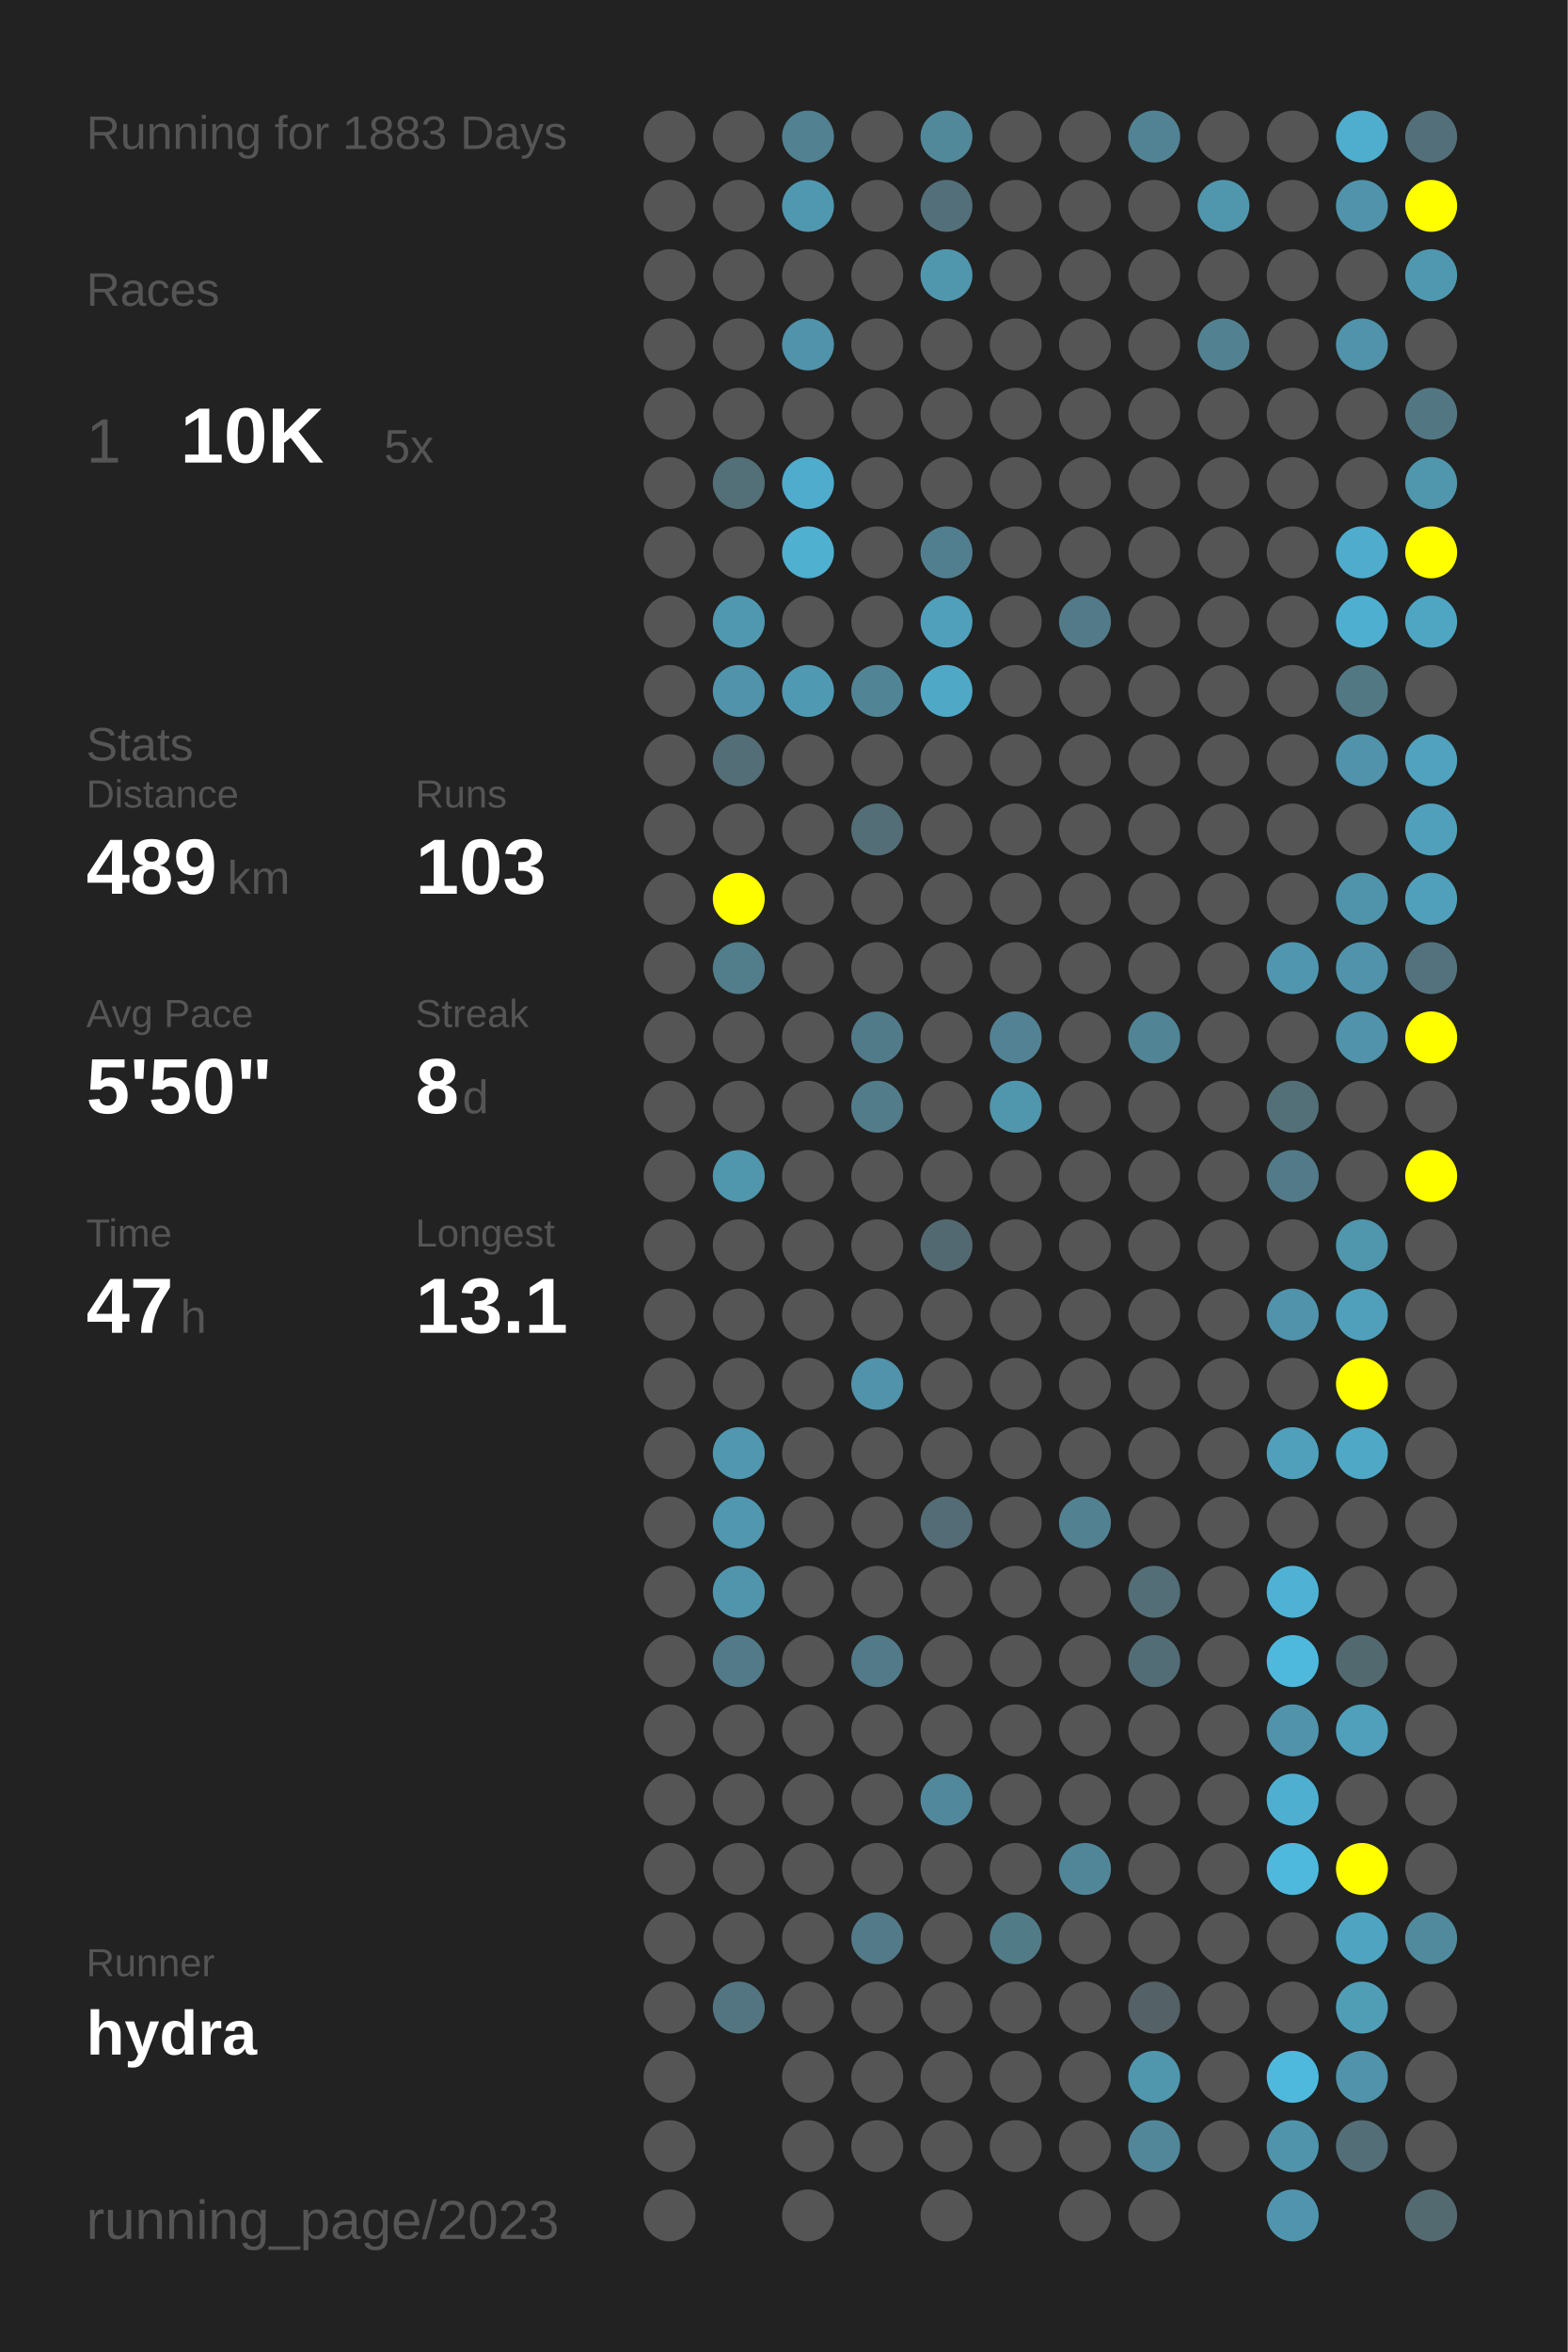
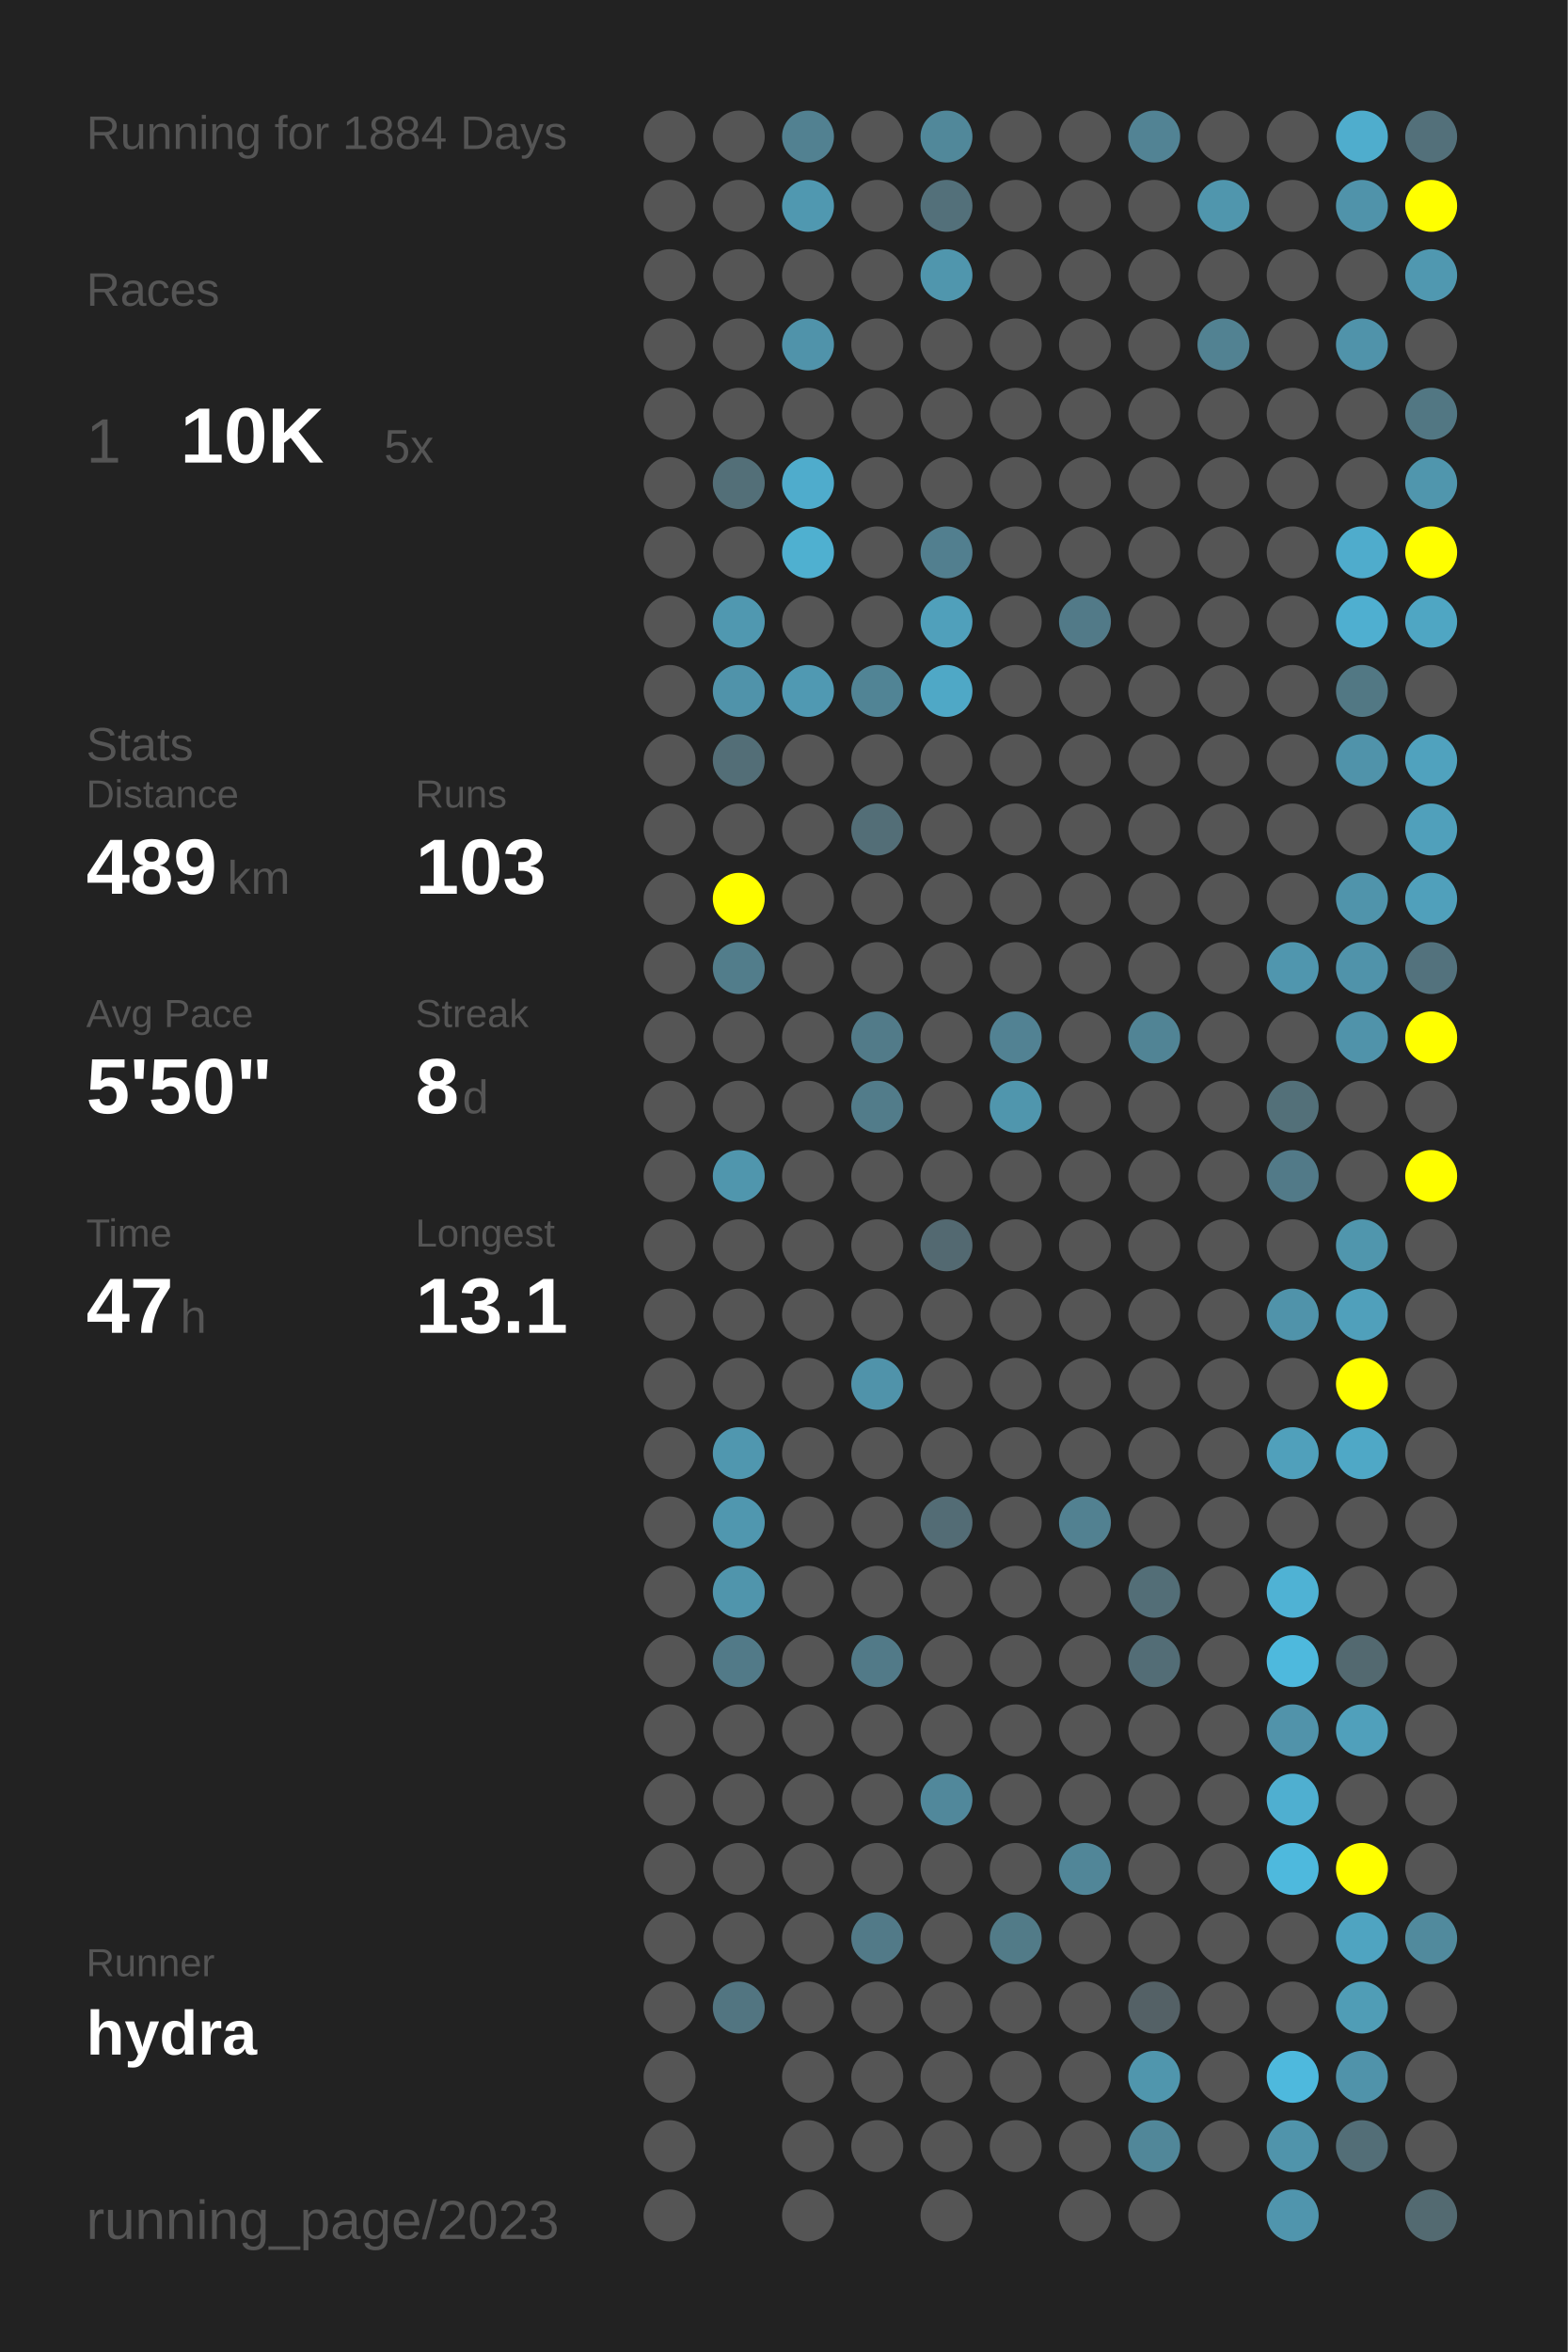
<svg xmlns="http://www.w3.org/2000/svg" baseProfile="full" height="300mm" version="1.1" viewBox="0,0,200,300" width="200mm">
  <defs />
  <rect fill="#222222" height="300" width="200" x="0" y="0" />
-   <text fill="#555555" style="font-size:6px; font-family:Arial;" x="11" y="19">Running for 1883 Days</text>
+   <text fill="#555555" style="font-size:6px; font-family:Arial;" x="11" y="19">Running for 1884 Days</text>
  <text fill="#555555" style="font-size:6px; font-family:Arial;" x="11" y="39">Races</text>
  <text fill="#555555" style="font-size:8px; font-family:Arial;" x="11" y="59">1</text>
  <text fill="#FFFFFF" style="font-size:10px; font-family:Arial; font-weight:bold;" x="23" y="59">10K</text>
  <text fill="#555555" style="font-size:6px; font-family:Arial;" x="49" y="59">5x</text>
  <text fill="#555555" style="font-size:6px; font-family:Arial;" x="11" y="97">Stats</text>
  <text fill="#555555" style="font-size:5px; font-family:Arial;" x="11" y="103">Distance</text>
  <text fill="#FFFFFF" style="font-size:10px; font-family:Arial; font-weight:bold;" x="11" y="114">489</text>
  <text fill="#555555" style="font-size:6px; font-family:Arial;" x="29" y="114">km</text>
  <text fill="#555555" style="font-size:5px; font-family:Arial;" x="53" y="103">Runs</text>
  <text fill="#FFFFFF" style="font-size:10px; font-family:Arial; font-weight:bold;" x="53" y="114">103</text>
  <text fill="#555555" style="font-size:5px; font-family:Arial;" x="11" y="131">Avg Pace</text>
  <text fill="#FFFFFF" style="font-size:10px; font-family:Arial; font-weight:bold;" x="11" y="142">5'50"</text>
  <text fill="#555555" style="font-size:5px; font-family:Arial;" x="53" y="131">Streak</text>
  <text fill="#FFFFFF" style="font-size:10px; font-family:Arial; font-weight:bold;" x="53" y="142">8</text>
  <text fill="#555555" style="font-size:6px; font-family:Arial;" x="59" y="142">d</text>
  <text fill="#555555" style="font-size:5px; font-family:Arial;" x="11" y="159">Time</text>
  <text fill="#FFFFFF" style="font-size:10px; font-family:Arial; font-weight:bold;" x="11" y="170">47</text>
  <text fill="#555555" style="font-size:6px; font-family:Arial;" x="23" y="170">h</text>
  <text fill="#555555" style="font-size:5px; font-family:Arial;" x="53" y="159">Longest</text>
  <text fill="#FFFFFF" style="font-size:10px; font-family:Arial; font-weight:bold;" x="53" y="170">13.1</text>
  <text fill="#555555" style="font-size:5px; font-family:Arial;" x="11" y="252.065">Runner</text>
  <text fill="#FFFFFF" style="font-size:8px; font-family:Arial; font-weight:bold;" x="11" y="262.065">hydra</text>
  <text fill="#555555" style="font-size:7px; font-family:Arial;" x="11" y="285.581">running_page/2023</text>
  <circle cx="85.417" cy="17.419" fill="#555555" r="3.312" />
  <circle cx="85.417" cy="26.258" fill="#555555" r="3.312" />
  <circle cx="85.417" cy="35.097" fill="#555555" r="3.312" />
  <circle cx="85.417" cy="43.935" fill="#555555" r="3.312" />
  <circle cx="85.417" cy="52.774" fill="#555555" r="3.312" />
  <circle cx="85.417" cy="61.613" fill="#555555" r="3.312" />
  <circle cx="85.417" cy="70.452" fill="#555555" r="3.312" />
  <circle cx="85.417" cy="79.29" fill="#555555" r="3.312" />
  <circle cx="85.417" cy="88.129" fill="#555555" r="3.312" />
  <circle cx="85.417" cy="96.968" fill="#555555" r="3.312" />
  <circle cx="85.417" cy="105.806" fill="#555555" r="3.312" />
  <circle cx="85.417" cy="114.645" fill="#555555" r="3.312" />
  <circle cx="85.417" cy="123.484" fill="#555555" r="3.312" />
  <circle cx="85.417" cy="132.323" fill="#555555" r="3.312" />
  <circle cx="85.417" cy="141.161" fill="#555555" r="3.312" />
  <circle cx="85.417" cy="150" fill="#555555" r="3.312" />
  <circle cx="85.417" cy="158.839" fill="#555555" r="3.312" />
  <circle cx="85.417" cy="167.677" fill="#555555" r="3.312" />
  <circle cx="85.417" cy="176.516" fill="#555555" r="3.312" />
  <circle cx="85.417" cy="185.355" fill="#555555" r="3.312" />
  <circle cx="85.417" cy="194.194" fill="#555555" r="3.312" />
  <circle cx="85.417" cy="203.032" fill="#555555" r="3.312" />
  <circle cx="85.417" cy="211.871" fill="#555555" r="3.312" />
  <circle cx="85.417" cy="220.71" fill="#555555" r="3.312" />
  <circle cx="85.417" cy="229.548" fill="#555555" r="3.312" />
  <circle cx="85.417" cy="238.387" fill="#555555" r="3.312" />
  <circle cx="85.417" cy="247.226" fill="#555555" r="3.312" />
  <circle cx="85.417" cy="256.065" fill="#555555" r="3.312" />
  <circle cx="85.417" cy="264.903" fill="#555555" r="3.312" />
  <circle cx="85.417" cy="273.742" fill="#555555" r="3.312" />
  <circle cx="85.417" cy="282.581" fill="#555555" r="3.312" />
  <circle cx="94.25" cy="17.419" fill="#555555" r="3.312" />
  <circle cx="94.25" cy="26.258" fill="#555555" r="3.312" />
  <circle cx="94.25" cy="35.097" fill="#555555" r="3.312" />
  <circle cx="94.25" cy="43.935" fill="#555555" r="3.312" />
  <circle cx="94.25" cy="52.774" fill="#555555" r="3.312" />
  <circle cx="94.25" cy="61.613" fill="#536f78" r="3.312" />
  <circle cx="94.25" cy="70.452" fill="#555555" r="3.312" />
  <circle cx="94.25" cy="79.29" fill="#5098b0" r="3.312" />
  <circle cx="94.25" cy="88.129" fill="#5093aa" r="3.312" />
  <circle cx="94.25" cy="96.968" fill="#536e77" r="3.312" />
  <circle cx="94.25" cy="105.806" fill="#555555" r="3.312" />
  <circle cx="94.25" cy="114.645" fill="#FFFF00" r="3.312" />
  <circle cx="94.25" cy="123.484" fill="#527d8b" r="3.312" />
  <circle cx="94.25" cy="132.323" fill="#555555" r="3.312" />
  <circle cx="94.25" cy="141.161" fill="#555555" r="3.312" />
  <circle cx="94.25" cy="150" fill="#5096ad" r="3.312" />
  <circle cx="94.25" cy="158.839" fill="#555555" r="3.312" />
  <circle cx="94.25" cy="167.677" fill="#555555" r="3.312" />
  <circle cx="94.25" cy="176.516" fill="#555555" r="3.312" />
  <circle cx="94.25" cy="185.355" fill="#5097af" r="3.312" />
  <circle cx="94.25" cy="194.194" fill="#5097af" r="3.312" />
  <circle cx="94.25" cy="203.032" fill="#5095ac" r="3.312" />
  <circle cx="94.25" cy="211.871" fill="#527a88" r="3.312" />
  <circle cx="94.25" cy="220.71" fill="#555555" r="3.312" />
  <circle cx="94.25" cy="229.548" fill="#555555" r="3.312" />
  <circle cx="94.25" cy="238.387" fill="#555555" r="3.312" />
  <circle cx="94.25" cy="247.226" fill="#555555" r="3.312" />
  <circle cx="94.25" cy="256.065" fill="#527581" r="3.312" />
  <circle cx="103.083" cy="17.419" fill="#528191" r="3.312" />
  <circle cx="103.083" cy="26.258" fill="#5098b0" r="3.312" />
  <circle cx="103.083" cy="35.097" fill="#555555" r="3.312" />
  <circle cx="103.083" cy="43.935" fill="#5093aa" r="3.312" />
  <circle cx="103.083" cy="52.774" fill="#555555" r="3.312" />
  <circle cx="103.083" cy="61.613" fill="#4faccc" r="3.312" />
  <circle cx="103.083" cy="70.452" fill="#4fb0d0" r="3.312" />
  <circle cx="103.083" cy="79.29" fill="#555555" r="3.312" />
  <circle cx="103.083" cy="88.129" fill="#5099b2" r="3.312" />
  <circle cx="103.083" cy="96.968" fill="#555555" r="3.312" />
  <circle cx="103.083" cy="105.806" fill="#555555" r="3.312" />
  <circle cx="103.083" cy="114.645" fill="#555555" r="3.312" />
  <circle cx="103.083" cy="123.484" fill="#555555" r="3.312" />
  <circle cx="103.083" cy="132.323" fill="#555555" r="3.312" />
  <circle cx="103.083" cy="141.161" fill="#555555" r="3.312" />
  <circle cx="103.083" cy="150" fill="#555555" r="3.312" />
  <circle cx="103.083" cy="158.839" fill="#555555" r="3.312" />
  <circle cx="103.083" cy="167.677" fill="#555555" r="3.312" />
  <circle cx="103.083" cy="176.516" fill="#555555" r="3.312" />
  <circle cx="103.083" cy="185.355" fill="#555555" r="3.312" />
  <circle cx="103.083" cy="194.194" fill="#555555" r="3.312" />
  <circle cx="103.083" cy="203.032" fill="#555555" r="3.312" />
  <circle cx="103.083" cy="211.871" fill="#555555" r="3.312" />
  <circle cx="103.083" cy="220.71" fill="#555555" r="3.312" />
  <circle cx="103.083" cy="229.548" fill="#555555" r="3.312" />
  <circle cx="103.083" cy="238.387" fill="#555555" r="3.312" />
  <circle cx="103.083" cy="247.226" fill="#555555" r="3.312" />
  <circle cx="103.083" cy="256.065" fill="#555555" r="3.312" />
  <circle cx="103.083" cy="264.903" fill="#555555" r="3.312" />
  <circle cx="103.083" cy="273.742" fill="#555555" r="3.312" />
  <circle cx="103.083" cy="282.581" fill="#555555" r="3.312" />
  <circle cx="111.917" cy="17.419" fill="#555555" r="3.312" />
  <circle cx="111.917" cy="26.258" fill="#555555" r="3.312" />
  <circle cx="111.917" cy="35.097" fill="#555555" r="3.312" />
  <circle cx="111.917" cy="43.935" fill="#555555" r="3.312" />
  <circle cx="111.917" cy="52.774" fill="#555555" r="3.312" />
  <circle cx="111.917" cy="61.613" fill="#555555" r="3.312" />
  <circle cx="111.917" cy="70.452" fill="#555555" r="3.312" />
  <circle cx="111.917" cy="79.29" fill="#555555" r="3.312" />
  <circle cx="111.917" cy="88.129" fill="#518495" r="3.312" />
  <circle cx="111.917" cy="96.968" fill="#555555" r="3.312" />
  <circle cx="111.917" cy="105.806" fill="#536e77" r="3.312" />
  <circle cx="111.917" cy="114.645" fill="#555555" r="3.312" />
  <circle cx="111.917" cy="123.484" fill="#555555" r="3.312" />
  <circle cx="111.917" cy="132.323" fill="#527b89" r="3.312" />
  <circle cx="111.917" cy="141.161" fill="#527c8a" r="3.312" />
  <circle cx="111.917" cy="150" fill="#555555" r="3.312" />
  <circle cx="111.917" cy="158.839" fill="#555555" r="3.312" />
  <circle cx="111.917" cy="167.677" fill="#555555" r="3.312" />
  <circle cx="111.917" cy="176.516" fill="#5093aa" r="3.312" />
  <circle cx="111.917" cy="185.355" fill="#555555" r="3.312" />
  <circle cx="111.917" cy="194.194" fill="#555555" r="3.312" />
  <circle cx="111.917" cy="203.032" fill="#555555" r="3.312" />
  <circle cx="111.917" cy="211.871" fill="#527a88" r="3.312" />
  <circle cx="111.917" cy="220.71" fill="#555555" r="3.312" />
  <circle cx="111.917" cy="229.548" fill="#555555" r="3.312" />
  <circle cx="111.917" cy="238.387" fill="#555555" r="3.312" />
  <circle cx="111.917" cy="247.226" fill="#527a88" r="3.312" />
  <circle cx="111.917" cy="256.065" fill="#555555" r="3.312" />
  <circle cx="111.917" cy="264.903" fill="#555555" r="3.312" />
  <circle cx="111.917" cy="273.742" fill="#555555" r="3.312" />
  <circle cx="120.75" cy="17.419" fill="#51889a" r="3.312" />
  <circle cx="120.75" cy="26.258" fill="#53707a" r="3.312" />
  <circle cx="120.75" cy="35.097" fill="#5096ad" r="3.312" />
  <circle cx="120.75" cy="43.935" fill="#555555" r="3.312" />
  <circle cx="120.75" cy="52.774" fill="#555555" r="3.312" />
  <circle cx="120.75" cy="61.613" fill="#555555" r="3.312" />
  <circle cx="120.75" cy="70.452" fill="#527f8f" r="3.312" />
  <circle cx="120.75" cy="79.29" fill="#50a0bb" r="3.312" />
  <circle cx="120.75" cy="88.129" fill="#4fa8c6" r="3.312" />
  <circle cx="120.75" cy="96.968" fill="#555555" r="3.312" />
  <circle cx="120.75" cy="105.806" fill="#555555" r="3.312" />
  <circle cx="120.75" cy="114.645" fill="#555555" r="3.312" />
  <circle cx="120.75" cy="123.484" fill="#555555" r="3.312" />
  <circle cx="120.75" cy="132.323" fill="#555555" r="3.312" />
  <circle cx="120.75" cy="141.161" fill="#555555" r="3.312" />
  <circle cx="120.75" cy="150" fill="#555555" r="3.312" />
  <circle cx="120.75" cy="158.839" fill="#536971" r="3.312" />
  <circle cx="120.75" cy="167.677" fill="#555555" r="3.312" />
  <circle cx="120.75" cy="176.516" fill="#555555" r="3.312" />
  <circle cx="120.75" cy="185.355" fill="#555555" r="3.312" />
  <circle cx="120.75" cy="194.194" fill="#536c75" r="3.312" />
  <circle cx="120.75" cy="203.032" fill="#555555" r="3.312" />
  <circle cx="120.75" cy="211.871" fill="#555555" r="3.312" />
  <circle cx="120.75" cy="220.71" fill="#555555" r="3.312" />
  <circle cx="120.75" cy="229.548" fill="#51889b" r="3.312" />
  <circle cx="120.75" cy="238.387" fill="#555555" r="3.312" />
  <circle cx="120.75" cy="247.226" fill="#555555" r="3.312" />
  <circle cx="120.75" cy="256.065" fill="#555555" r="3.312" />
  <circle cx="120.75" cy="264.903" fill="#555555" r="3.312" />
  <circle cx="120.75" cy="273.742" fill="#555555" r="3.312" />
  <circle cx="120.75" cy="282.581" fill="#555555" r="3.312" />
  <circle cx="129.583" cy="17.419" fill="#555555" r="3.312" />
  <circle cx="129.583" cy="26.258" fill="#555555" r="3.312" />
  <circle cx="129.583" cy="35.097" fill="#555555" r="3.312" />
  <circle cx="129.583" cy="43.935" fill="#555555" r="3.312" />
  <circle cx="129.583" cy="52.774" fill="#555555" r="3.312" />
  <circle cx="129.583" cy="61.613" fill="#555555" r="3.312" />
  <circle cx="129.583" cy="70.452" fill="#555555" r="3.312" />
  <circle cx="129.583" cy="79.29" fill="#555555" r="3.312" />
  <circle cx="129.583" cy="88.129" fill="#555555" r="3.312" />
  <circle cx="129.583" cy="96.968" fill="#555555" r="3.312" />
  <circle cx="129.583" cy="105.806" fill="#555555" r="3.312" />
  <circle cx="129.583" cy="114.645" fill="#555555" r="3.312" />
  <circle cx="129.583" cy="123.484" fill="#555555" r="3.312" />
  <circle cx="129.583" cy="132.323" fill="#528293" r="3.312" />
  <circle cx="129.583" cy="141.161" fill="#5096ad" r="3.312" />
  <circle cx="129.583" cy="150" fill="#555555" r="3.312" />
  <circle cx="129.583" cy="158.839" fill="#555555" r="3.312" />
  <circle cx="129.583" cy="167.677" fill="#555555" r="3.312" />
  <circle cx="129.583" cy="176.516" fill="#555555" r="3.312" />
  <circle cx="129.583" cy="185.355" fill="#555555" r="3.312" />
  <circle cx="129.583" cy="194.194" fill="#555555" r="3.312" />
  <circle cx="129.583" cy="203.032" fill="#555555" r="3.312" />
  <circle cx="129.583" cy="211.871" fill="#555555" r="3.312" />
  <circle cx="129.583" cy="220.71" fill="#555555" r="3.312" />
  <circle cx="129.583" cy="229.548" fill="#555555" r="3.312" />
  <circle cx="129.583" cy="238.387" fill="#555555" r="3.312" />
  <circle cx="129.583" cy="247.226" fill="#527b88" r="3.312" />
  <circle cx="129.583" cy="256.065" fill="#555555" r="3.312" />
  <circle cx="129.583" cy="264.903" fill="#555555" r="3.312" />
  <circle cx="129.583" cy="273.742" fill="#555555" r="3.312" />
  <circle cx="138.417" cy="17.419" fill="#555555" r="3.312" />
  <circle cx="138.417" cy="26.258" fill="#555555" r="3.312" />
  <circle cx="138.417" cy="35.097" fill="#555555" r="3.312" />
  <circle cx="138.417" cy="43.935" fill="#555555" r="3.312" />
  <circle cx="138.417" cy="52.774" fill="#555555" r="3.312" />
  <circle cx="138.417" cy="61.613" fill="#555555" r="3.312" />
  <circle cx="138.417" cy="70.452" fill="#555555" r="3.312" />
  <circle cx="138.417" cy="79.29" fill="#527a88" r="3.312" />
  <circle cx="138.417" cy="88.129" fill="#555555" r="3.312" />
  <circle cx="138.417" cy="96.968" fill="#555555" r="3.312" />
  <circle cx="138.417" cy="105.806" fill="#555555" r="3.312" />
  <circle cx="138.417" cy="114.645" fill="#555555" r="3.312" />
  <circle cx="138.417" cy="123.484" fill="#555555" r="3.312" />
  <circle cx="138.417" cy="132.323" fill="#555555" r="3.312" />
  <circle cx="138.417" cy="141.161" fill="#555555" r="3.312" />
  <circle cx="138.417" cy="150" fill="#555555" r="3.312" />
  <circle cx="138.417" cy="158.839" fill="#555555" r="3.312" />
  <circle cx="138.417" cy="167.677" fill="#555555" r="3.312" />
  <circle cx="138.417" cy="176.516" fill="#555555" r="3.312" />
  <circle cx="138.417" cy="185.355" fill="#555555" r="3.312" />
  <circle cx="138.417" cy="194.194" fill="#528191" r="3.312" />
  <circle cx="138.417" cy="203.032" fill="#555555" r="3.312" />
  <circle cx="138.417" cy="211.871" fill="#555555" r="3.312" />
  <circle cx="138.417" cy="220.71" fill="#555555" r="3.312" />
  <circle cx="138.417" cy="229.548" fill="#555555" r="3.312" />
  <circle cx="138.417" cy="238.387" fill="#518698" r="3.312" />
  <circle cx="138.417" cy="247.226" fill="#555555" r="3.312" />
  <circle cx="138.417" cy="256.065" fill="#555555" r="3.312" />
  <circle cx="138.417" cy="264.903" fill="#555555" r="3.312" />
  <circle cx="138.417" cy="273.742" fill="#555555" r="3.312" />
  <circle cx="138.417" cy="282.581" fill="#555555" r="3.312" />
  <circle cx="147.25" cy="17.419" fill="#528394" r="3.312" />
  <circle cx="147.25" cy="26.258" fill="#555555" r="3.312" />
  <circle cx="147.25" cy="35.097" fill="#555555" r="3.312" />
  <circle cx="147.25" cy="43.935" fill="#555555" r="3.312" />
  <circle cx="147.25" cy="52.774" fill="#555555" r="3.312" />
  <circle cx="147.25" cy="61.613" fill="#555555" r="3.312" />
  <circle cx="147.25" cy="70.452" fill="#555555" r="3.312" />
  <circle cx="147.25" cy="79.29" fill="#555555" r="3.312" />
  <circle cx="147.25" cy="88.129" fill="#555555" r="3.312" />
  <circle cx="147.25" cy="96.968" fill="#555555" r="3.312" />
  <circle cx="147.25" cy="105.806" fill="#555555" r="3.312" />
  <circle cx="147.25" cy="114.645" fill="#555555" r="3.312" />
  <circle cx="147.25" cy="123.484" fill="#555555" r="3.312" />
  <circle cx="147.25" cy="132.323" fill="#518495" r="3.312" />
  <circle cx="147.25" cy="141.161" fill="#555555" r="3.312" />
  <circle cx="147.25" cy="150" fill="#555555" r="3.312" />
  <circle cx="147.25" cy="158.839" fill="#555555" r="3.312" />
  <circle cx="147.25" cy="167.677" fill="#555555" r="3.312" />
  <circle cx="147.25" cy="176.516" fill="#555555" r="3.312" />
  <circle cx="147.25" cy="185.355" fill="#555555" r="3.312" />
  <circle cx="147.25" cy="194.194" fill="#555555" r="3.312" />
  <circle cx="147.25" cy="203.032" fill="#536e77" r="3.312" />
  <circle cx="147.25" cy="211.871" fill="#536d76" r="3.312" />
  <circle cx="147.25" cy="220.71" fill="#555555" r="3.312" />
  <circle cx="147.25" cy="229.548" fill="#555555" r="3.312" />
  <circle cx="147.25" cy="238.387" fill="#555555" r="3.312" />
  <circle cx="147.25" cy="247.226" fill="#555555" r="3.312" />
  <circle cx="147.25" cy="256.065" fill="#546166" r="3.312" />
  <circle cx="147.25" cy="264.903" fill="#5096ad" r="3.312" />
  <circle cx="147.25" cy="273.742" fill="#518799" r="3.312" />
  <circle cx="147.25" cy="282.581" fill="#555555" r="3.312" />
  <circle cx="156.083" cy="17.419" fill="#555555" r="3.312" />
  <circle cx="156.083" cy="26.258" fill="#5096ad" r="3.312" />
  <circle cx="156.083" cy="35.097" fill="#555555" r="3.312" />
  <circle cx="156.083" cy="43.935" fill="#528292" r="3.312" />
  <circle cx="156.083" cy="52.774" fill="#555555" r="3.312" />
  <circle cx="156.083" cy="61.613" fill="#555555" r="3.312" />
  <circle cx="156.083" cy="70.452" fill="#555555" r="3.312" />
  <circle cx="156.083" cy="79.29" fill="#555555" r="3.312" />
  <circle cx="156.083" cy="88.129" fill="#555555" r="3.312" />
  <circle cx="156.083" cy="96.968" fill="#555555" r="3.312" />
  <circle cx="156.083" cy="105.806" fill="#555555" r="3.312" />
  <circle cx="156.083" cy="114.645" fill="#555555" r="3.312" />
  <circle cx="156.083" cy="123.484" fill="#555555" r="3.312" />
  <circle cx="156.083" cy="132.323" fill="#555555" r="3.312" />
  <circle cx="156.083" cy="141.161" fill="#555555" r="3.312" />
  <circle cx="156.083" cy="150" fill="#555555" r="3.312" />
  <circle cx="156.083" cy="158.839" fill="#555555" r="3.312" />
  <circle cx="156.083" cy="167.677" fill="#555555" r="3.312" />
  <circle cx="156.083" cy="176.516" fill="#555555" r="3.312" />
  <circle cx="156.083" cy="185.355" fill="#555555" r="3.312" />
  <circle cx="156.083" cy="194.194" fill="#555555" r="3.312" />
  <circle cx="156.083" cy="203.032" fill="#555555" r="3.312" />
  <circle cx="156.083" cy="211.871" fill="#555555" r="3.312" />
  <circle cx="156.083" cy="220.71" fill="#555555" r="3.312" />
  <circle cx="156.083" cy="229.548" fill="#555555" r="3.312" />
  <circle cx="156.083" cy="238.387" fill="#555555" r="3.312" />
  <circle cx="156.083" cy="247.226" fill="#555555" r="3.312" />
  <circle cx="156.083" cy="256.065" fill="#555555" r="3.312" />
  <circle cx="156.083" cy="264.903" fill="#555555" r="3.312" />
  <circle cx="156.083" cy="273.742" fill="#555555" r="3.312" />
  <circle cx="164.917" cy="17.419" fill="#555555" r="3.312" />
  <circle cx="164.917" cy="26.258" fill="#555555" r="3.312" />
  <circle cx="164.917" cy="35.097" fill="#555555" r="3.312" />
  <circle cx="164.917" cy="43.935" fill="#555555" r="3.312" />
  <circle cx="164.917" cy="52.774" fill="#555555" r="3.312" />
  <circle cx="164.917" cy="61.613" fill="#555555" r="3.312" />
  <circle cx="164.917" cy="70.452" fill="#555555" r="3.312" />
  <circle cx="164.917" cy="79.29" fill="#555555" r="3.312" />
  <circle cx="164.917" cy="88.129" fill="#555555" r="3.312" />
  <circle cx="164.917" cy="96.968" fill="#555555" r="3.312" />
  <circle cx="164.917" cy="105.806" fill="#555555" r="3.312" />
  <circle cx="164.917" cy="114.645" fill="#555555" r="3.312" />
  <circle cx="164.917" cy="123.484" fill="#5096ae" r="3.312" />
  <circle cx="164.917" cy="132.323" fill="#555555" r="3.312" />
  <circle cx="164.917" cy="141.161" fill="#537079" r="3.312" />
  <circle cx="164.917" cy="150" fill="#527a88" r="3.312" />
  <circle cx="164.917" cy="158.839" fill="#555555" r="3.312" />
  <circle cx="164.917" cy="167.677" fill="#5093aa" r="3.312" />
  <circle cx="164.917" cy="176.516" fill="#555555" r="3.312" />
  <circle cx="164.917" cy="185.355" fill="#50a0bb" r="3.312" />
  <circle cx="164.917" cy="194.194" fill="#555555" r="3.312" />
  <circle cx="164.917" cy="203.032" fill="#4fb2d4" r="3.312" />
  <circle cx="164.917" cy="211.871" fill="#4eb9dd" r="3.312" />
  <circle cx="164.917" cy="220.71" fill="#5193aa" r="3.312" />
  <circle cx="164.917" cy="229.548" fill="#4fafd0" r="3.312" />
  <circle cx="164.917" cy="238.387" fill="#4eb9dd" r="3.312" />
  <circle cx="164.917" cy="247.226" fill="#555555" r="3.312" />
  <circle cx="164.917" cy="256.065" fill="#555555" r="3.312" />
  <circle cx="164.917" cy="264.903" fill="#4eb9dd" r="3.312" />
  <circle cx="164.917" cy="273.742" fill="#5094ab" r="3.312" />
  <circle cx="164.917" cy="282.581" fill="#5095ad" r="3.312" />
  <circle cx="173.75" cy="17.419" fill="#4fadcd" r="3.312" />
  <circle cx="173.75" cy="26.258" fill="#5093aa" r="3.312" />
  <circle cx="173.75" cy="35.097" fill="#555555" r="3.312" />
  <circle cx="173.75" cy="43.935" fill="#5093aa" r="3.312" />
  <circle cx="173.75" cy="52.774" fill="#555555" r="3.312" />
  <circle cx="173.75" cy="61.613" fill="#555555" r="3.312" />
  <circle cx="173.75" cy="70.452" fill="#4faccc" r="3.312" />
  <circle cx="173.75" cy="79.29" fill="#4fafd0" r="3.312" />
  <circle cx="173.75" cy="88.129" fill="#527884" r="3.312" />
  <circle cx="173.75" cy="96.968" fill="#5093aa" r="3.312" />
  <circle cx="173.75" cy="105.806" fill="#555555" r="3.312" />
  <circle cx="173.75" cy="114.645" fill="#5094ab" r="3.312" />
  <circle cx="173.75" cy="123.484" fill="#5093aa" r="3.312" />
  <circle cx="173.75" cy="132.323" fill="#5093aa" r="3.312" />
  <circle cx="173.75" cy="141.161" fill="#555555" r="3.312" />
  <circle cx="173.75" cy="150" fill="#555555" r="3.312" />
  <circle cx="173.75" cy="158.839" fill="#5096ad" r="3.312" />
  <circle cx="173.75" cy="167.677" fill="#50a0bb" r="3.312" />
  <circle cx="173.75" cy="176.516" fill="#FFFF00" r="3.312" />
  <circle cx="173.75" cy="185.355" fill="#4fa8c6" r="3.312" />
  <circle cx="173.75" cy="194.194" fill="#555555" r="3.312" />
  <circle cx="173.75" cy="203.032" fill="#555555" r="3.312" />
  <circle cx="173.75" cy="211.871" fill="#536970" r="3.312" />
  <circle cx="173.75" cy="220.71" fill="#50a0bb" r="3.312" />
  <circle cx="173.75" cy="229.548" fill="#555555" r="3.312" />
  <circle cx="173.75" cy="238.387" fill="#FFFF00" r="3.312" />
  <circle cx="173.75" cy="247.226" fill="#4fa4c1" r="3.312" />
  <circle cx="173.75" cy="256.065" fill="#509db6" r="3.312" />
  <circle cx="173.75" cy="264.903" fill="#5093aa" r="3.312" />
  <circle cx="173.75" cy="273.742" fill="#536e77" r="3.312" />
  <circle cx="182.583" cy="17.419" fill="#53707a" r="3.312" />
  <circle cx="182.583" cy="26.258" fill="#FFFF00" r="3.312" />
  <circle cx="182.583" cy="35.097" fill="#5098b0" r="3.312" />
  <circle cx="182.583" cy="43.935" fill="#555555" r="3.312" />
  <circle cx="182.583" cy="52.774" fill="#527783" r="3.312" />
  <circle cx="182.583" cy="61.613" fill="#5096ad" r="3.312" />
  <circle cx="182.583" cy="70.452" fill="#FFFF00" r="3.312" />
  <circle cx="182.583" cy="79.29" fill="#4fa6c3" r="3.312" />
  <circle cx="182.583" cy="88.129" fill="#555555" r="3.312" />
  <circle cx="182.583" cy="96.968" fill="#50a2be" r="3.312" />
  <circle cx="182.583" cy="105.806" fill="#50a0bb" r="3.312" />
  <circle cx="182.583" cy="114.645" fill="#50a0bb" r="3.312" />
  <circle cx="182.583" cy="123.484" fill="#53727d" r="3.312" />
  <circle cx="182.583" cy="132.323" fill="#FFFF00" r="3.312" />
  <circle cx="182.583" cy="141.161" fill="#555555" r="3.312" />
  <circle cx="182.583" cy="150" fill="#FFFF00" r="3.312" />
  <circle cx="182.583" cy="158.839" fill="#555555" r="3.312" />
  <circle cx="182.583" cy="167.677" fill="#555555" r="3.312" />
  <circle cx="182.583" cy="176.516" fill="#555555" r="3.312" />
  <circle cx="182.583" cy="185.355" fill="#555555" r="3.312" />
  <circle cx="182.583" cy="194.194" fill="#555555" r="3.312" />
  <circle cx="182.583" cy="203.032" fill="#555555" r="3.312" />
  <circle cx="182.583" cy="211.871" fill="#555555" r="3.312" />
  <circle cx="182.583" cy="220.71" fill="#555555" r="3.312" />
  <circle cx="182.583" cy="229.548" fill="#555555" r="3.312" />
  <circle cx="182.583" cy="238.387" fill="#555555" r="3.312" />
  <circle cx="182.583" cy="247.226" fill="#518a9d" r="3.312" />
  <circle cx="182.583" cy="256.065" fill="#555555" r="3.312" />
  <circle cx="182.583" cy="264.903" fill="#555555" r="3.312" />
  <circle cx="182.583" cy="273.742" fill="#555555" r="3.312" />
  <circle cx="182.583" cy="282.581" fill="#536a71" r="3.312" />
</svg>
